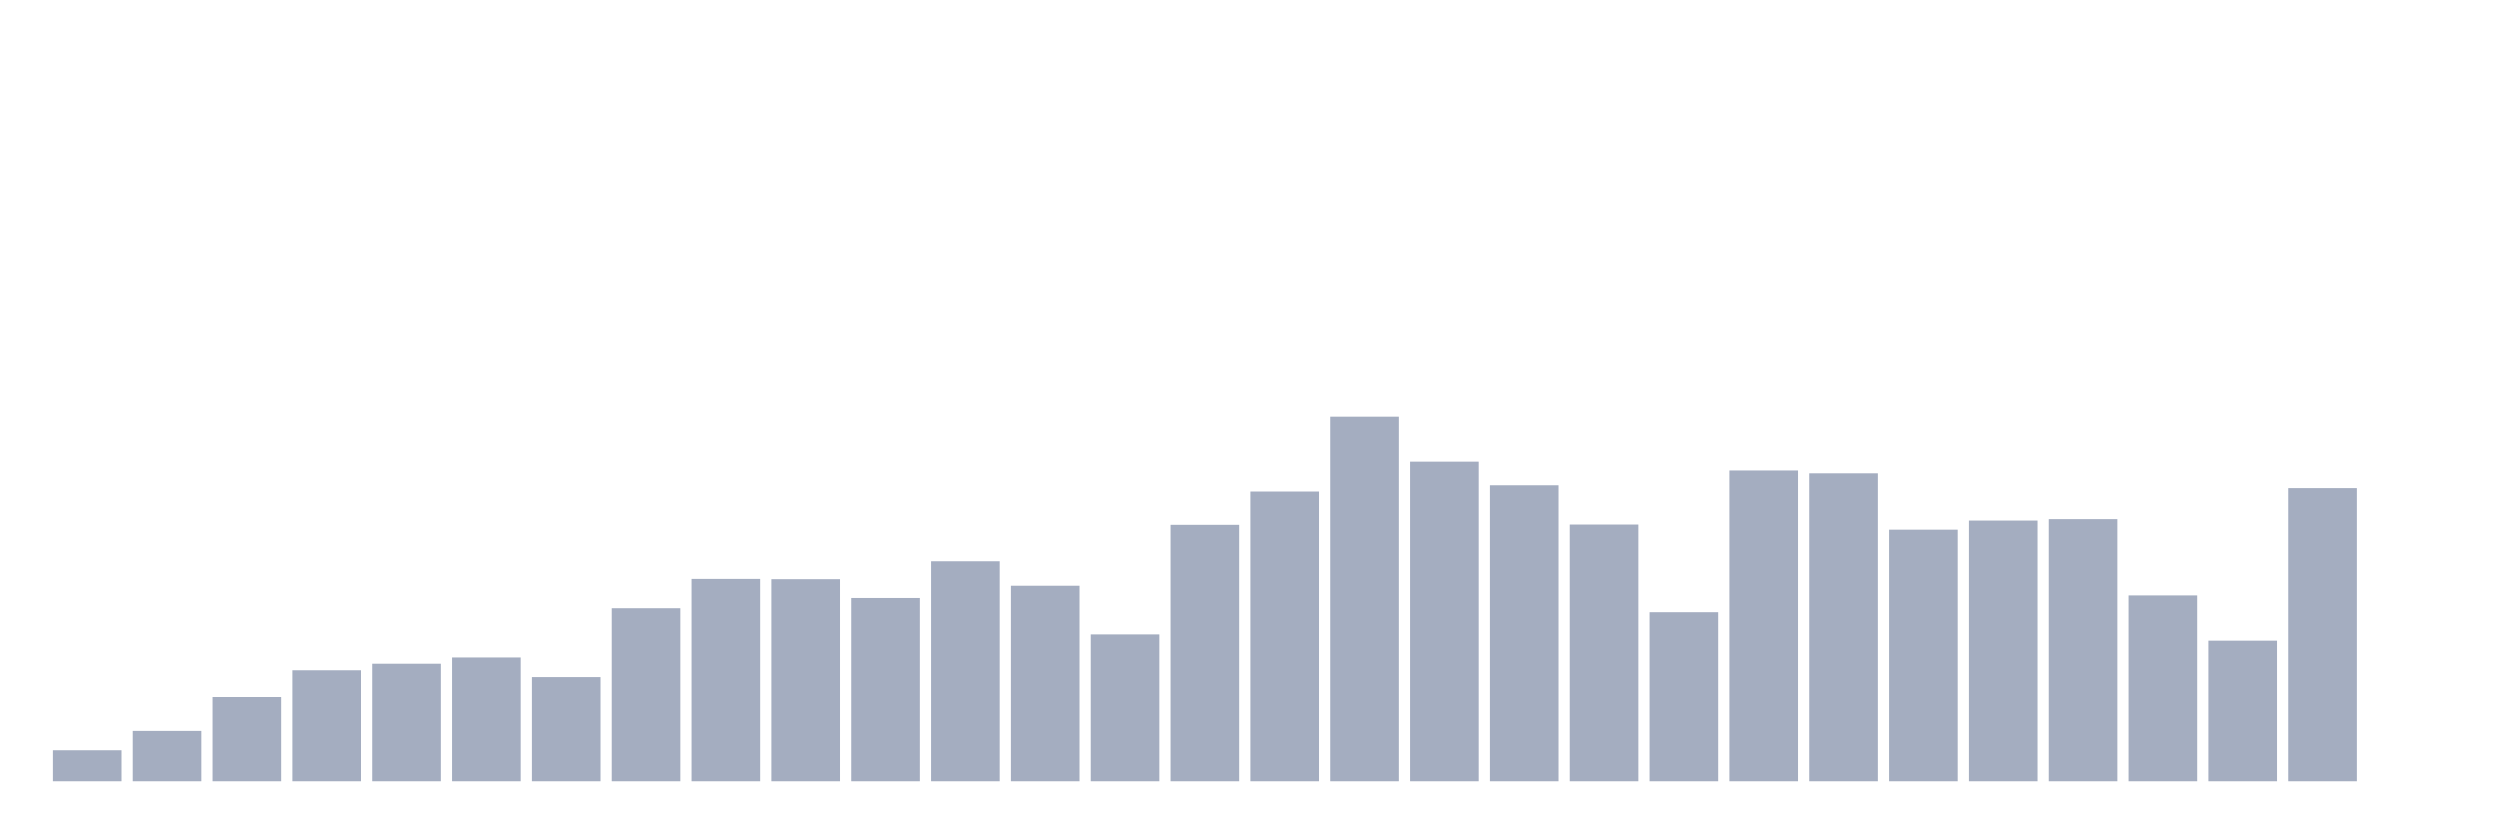
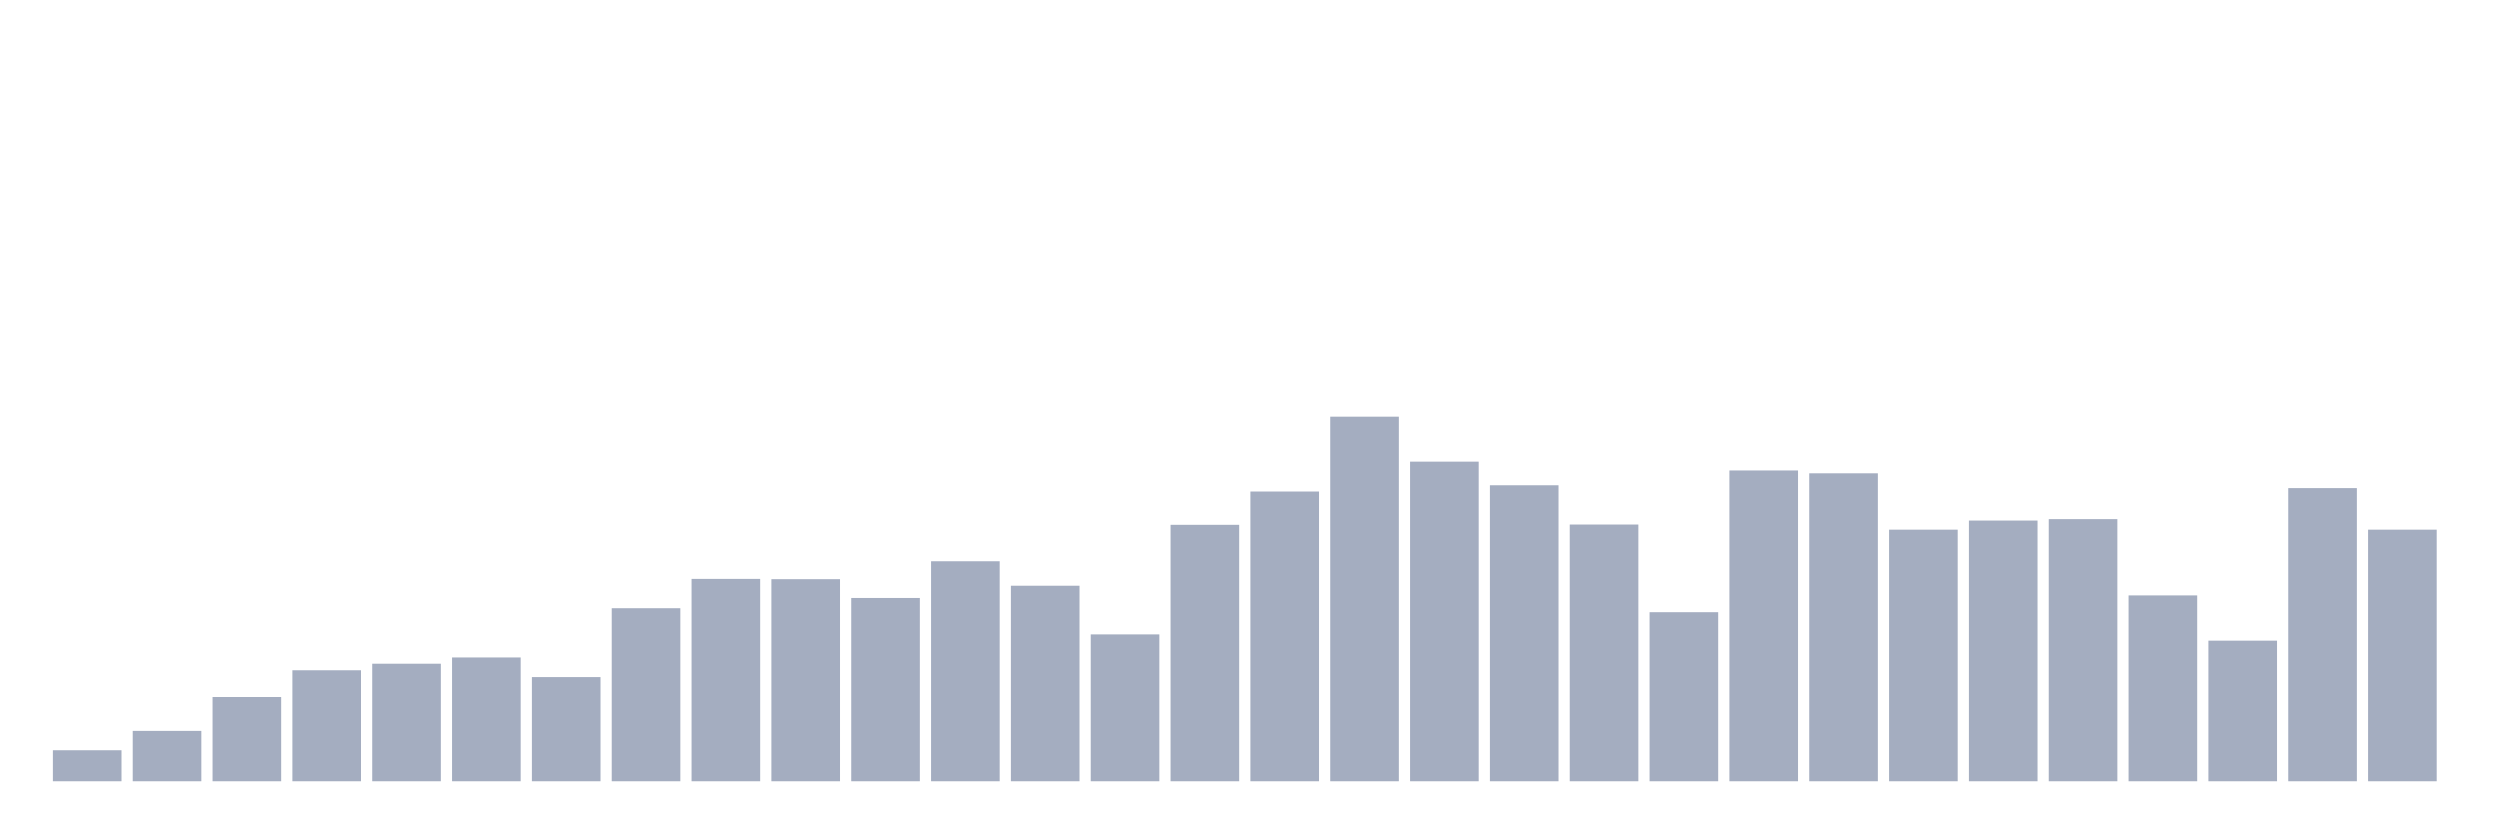
<svg xmlns="http://www.w3.org/2000/svg" viewBox="0 0 480 160">
  <g transform="translate(10,10)">
    <rect class="bar" x="0.153" width="13.175" y="134.044" height="5.956" fill="rgb(164,173,192)" />
    <rect class="bar" x="15.482" width="13.175" y="130.328" height="9.672" fill="rgb(164,173,192)" />
    <rect class="bar" x="30.81" width="13.175" y="123.825" height="16.175" fill="rgb(164,173,192)" />
    <rect class="bar" x="46.138" width="13.175" y="118.689" height="21.311" fill="rgb(164,173,192)" />
    <rect class="bar" x="61.466" width="13.175" y="117.432" height="22.568" fill="rgb(164,173,192)" />
    <rect class="bar" x="76.794" width="13.175" y="116.23" height="23.77" fill="rgb(164,173,192)" />
    <rect class="bar" x="92.123" width="13.175" y="120" height="20" fill="rgb(164,173,192)" />
    <rect class="bar" x="107.451" width="13.175" y="106.776" height="33.224" fill="rgb(164,173,192)" />
    <rect class="bar" x="122.779" width="13.175" y="101.148" height="38.852" fill="rgb(164,173,192)" />
    <rect class="bar" x="138.107" width="13.175" y="101.202" height="38.798" fill="rgb(164,173,192)" />
    <rect class="bar" x="153.436" width="13.175" y="104.809" height="35.191" fill="rgb(164,173,192)" />
    <rect class="bar" x="168.764" width="13.175" y="97.76" height="42.24" fill="rgb(164,173,192)" />
    <rect class="bar" x="184.092" width="13.175" y="102.459" height="37.541" fill="rgb(164,173,192)" />
    <rect class="bar" x="199.42" width="13.175" y="111.803" height="28.197" fill="rgb(164,173,192)" />
    <rect class="bar" x="214.748" width="13.175" y="90.765" height="49.235" fill="rgb(164,173,192)" />
    <rect class="bar" x="230.077" width="13.175" y="84.372" height="55.628" fill="rgb(164,173,192)" />
    <rect class="bar" x="245.405" width="13.175" y="70" height="70" fill="rgb(164,173,192)" />
    <rect class="bar" x="260.733" width="13.175" y="78.634" height="61.366" fill="rgb(164,173,192)" />
    <rect class="bar" x="276.061" width="13.175" y="83.169" height="56.831" fill="rgb(164,173,192)" />
    <rect class="bar" x="291.39" width="13.175" y="90.71" height="49.29" fill="rgb(164,173,192)" />
    <rect class="bar" x="306.718" width="13.175" y="107.541" height="32.459" fill="rgb(164,173,192)" />
    <rect class="bar" x="322.046" width="13.175" y="80.328" height="59.672" fill="rgb(164,173,192)" />
    <rect class="bar" x="337.374" width="13.175" y="80.874" height="59.126" fill="rgb(164,173,192)" />
    <rect class="bar" x="352.702" width="13.175" y="91.694" height="48.306" fill="rgb(164,173,192)" />
    <rect class="bar" x="368.031" width="13.175" y="89.945" height="50.055" fill="rgb(164,173,192)" />
    <rect class="bar" x="383.359" width="13.175" y="89.672" height="50.328" fill="rgb(164,173,192)" />
    <rect class="bar" x="398.687" width="13.175" y="104.317" height="35.683" fill="rgb(164,173,192)" />
    <rect class="bar" x="414.015" width="13.175" y="113.005" height="26.995" fill="rgb(164,173,192)" />
    <rect class="bar" x="429.344" width="13.175" y="83.716" height="56.284" fill="rgb(164,173,192)" />
-     <rect class="bar" x="444.672" width="13.175" y="140" height="0" fill="rgb(164,173,192)" />
+     <rect class="bar" x="444.672" width="13.175" y="91.694" height="48.306" fill="rgb(164,173,192)" />
  </g>
</svg>
